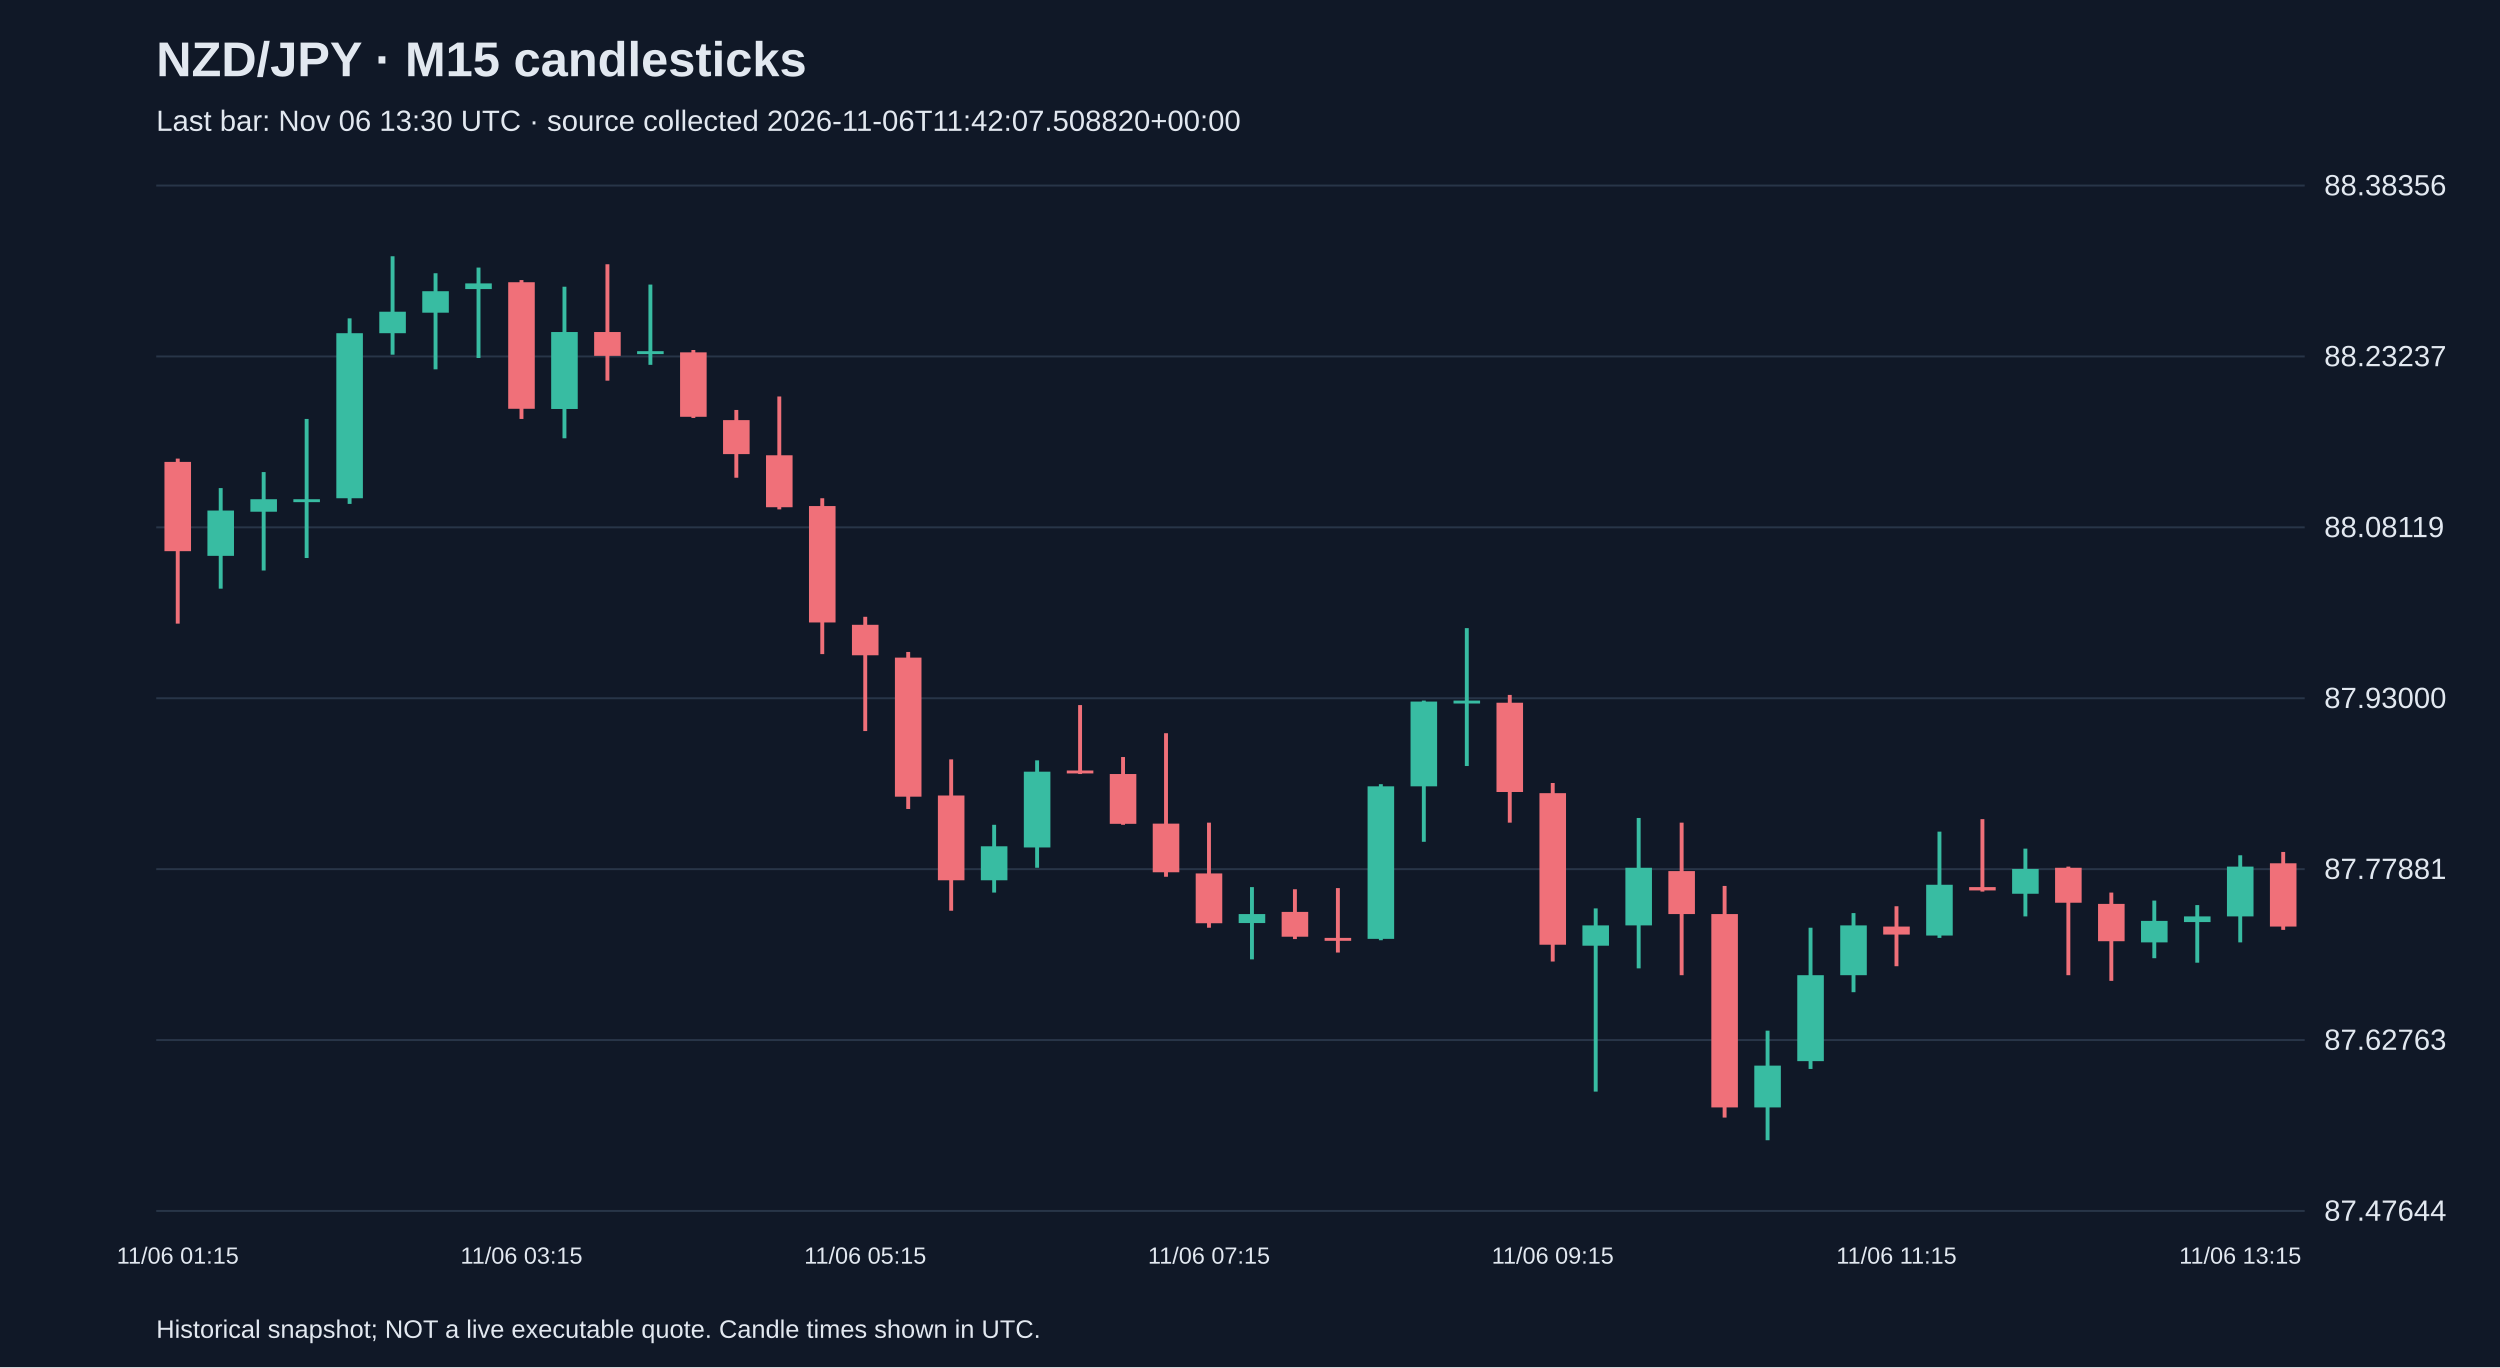
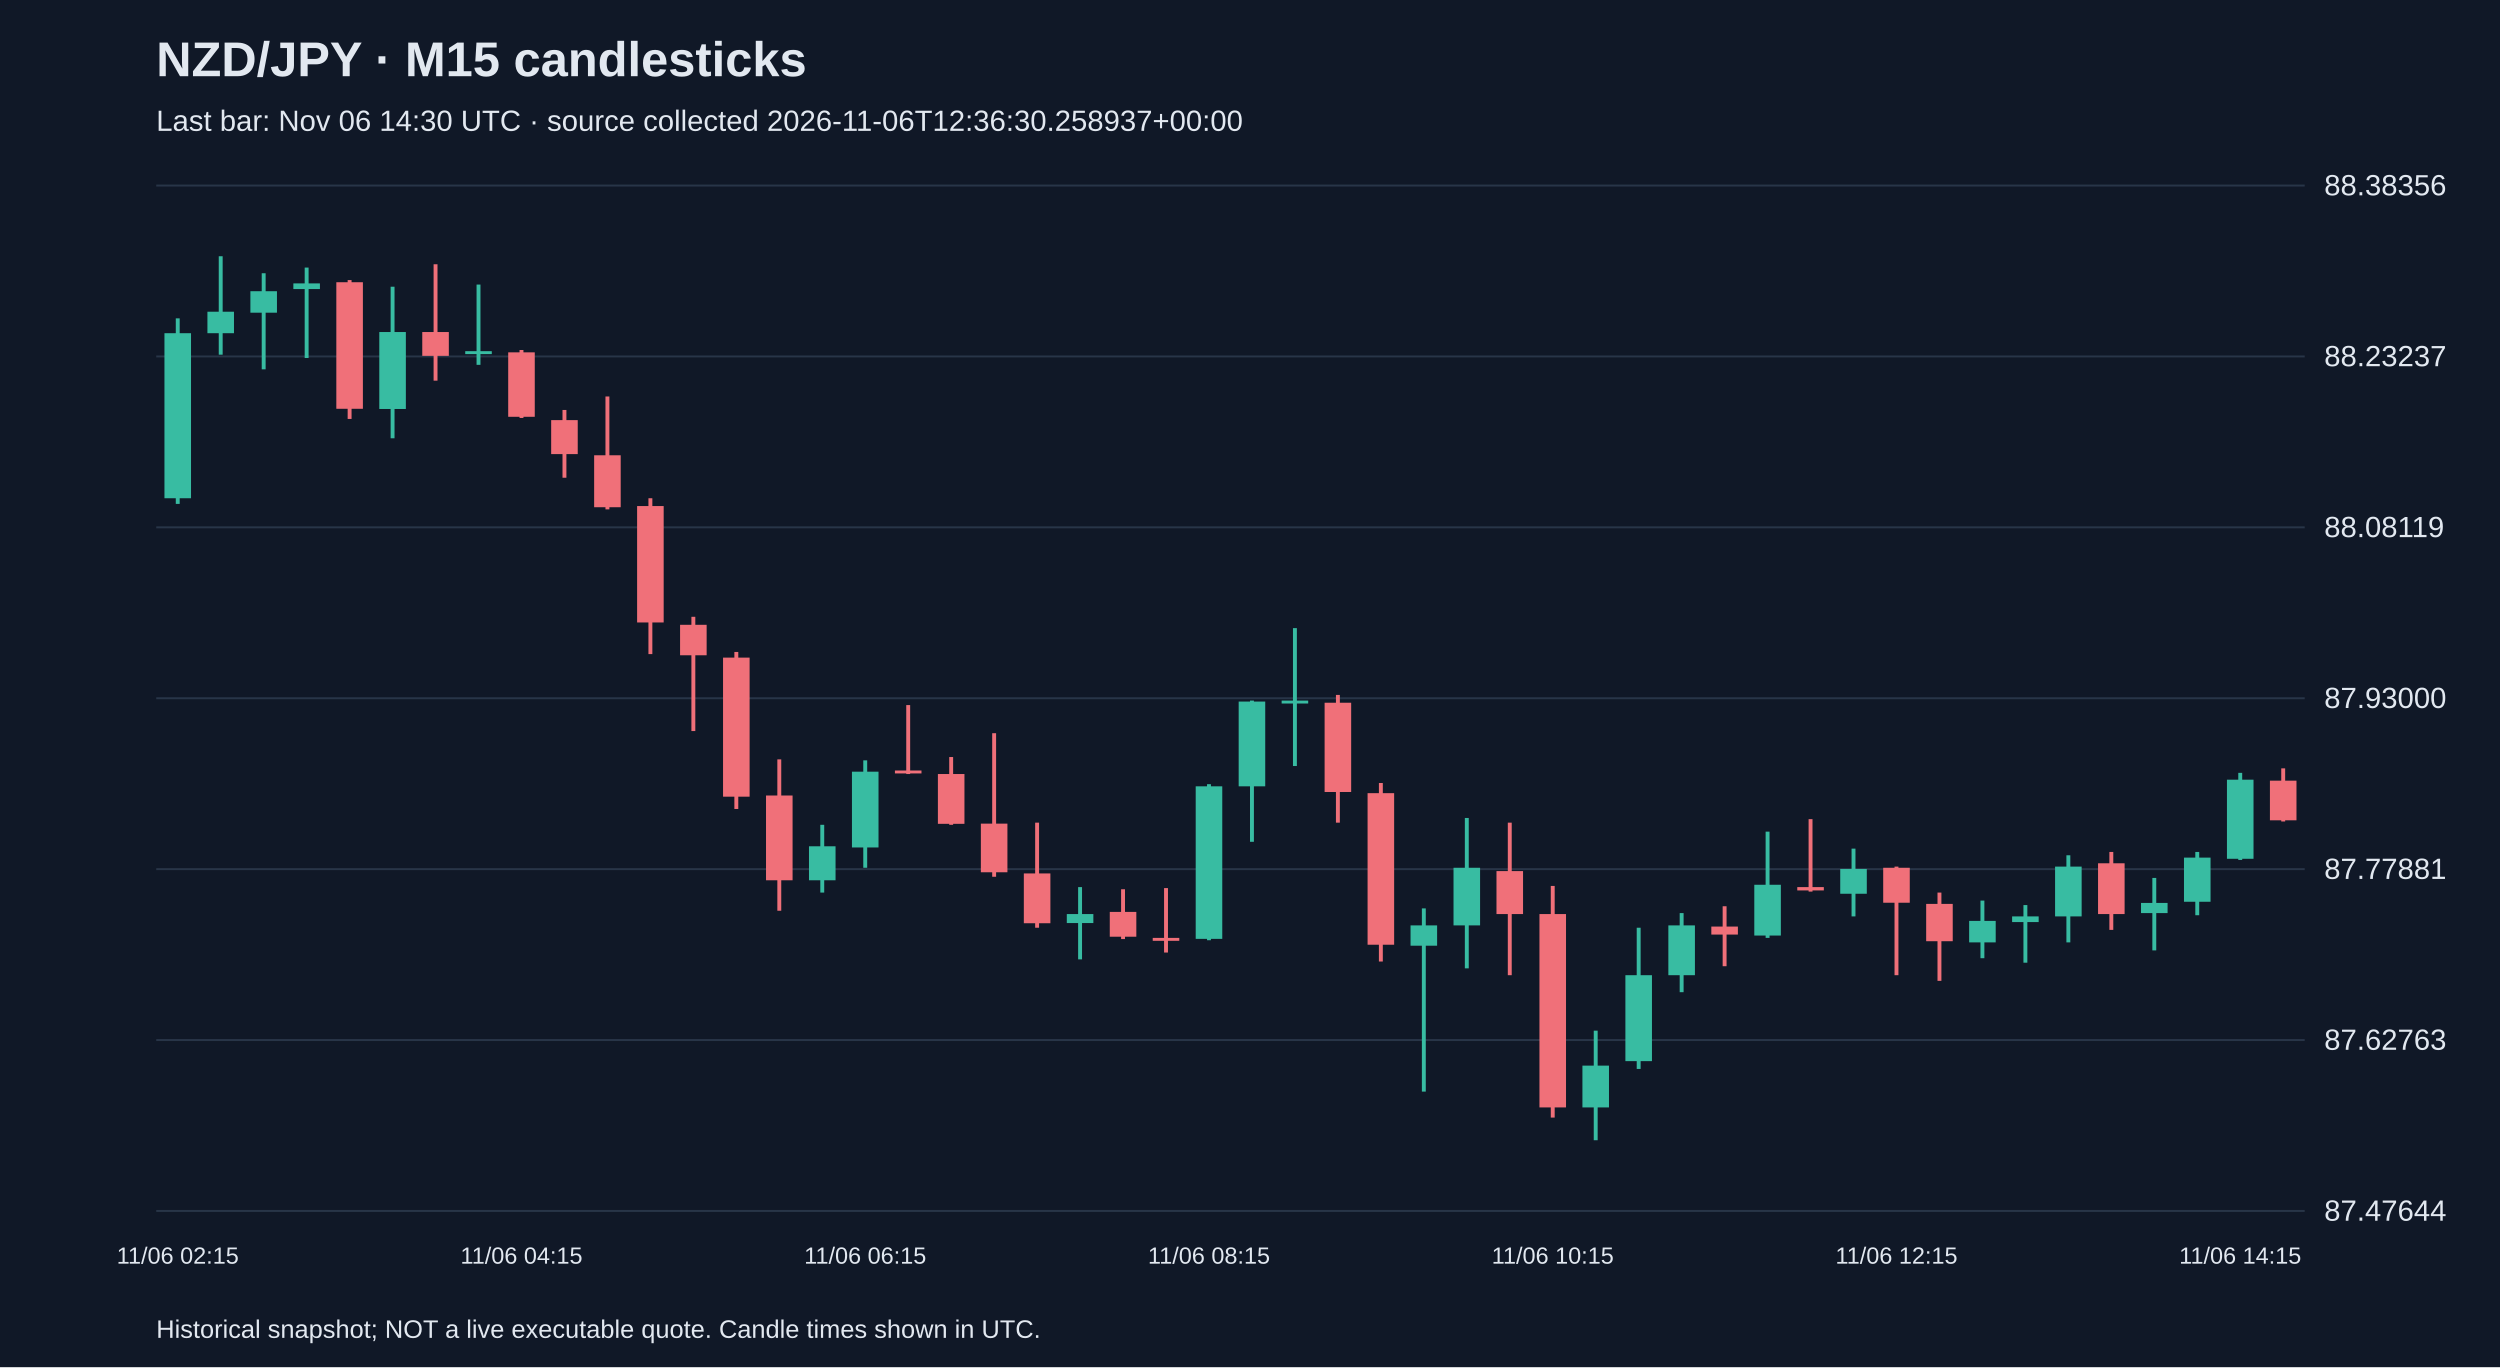
<svg xmlns="http://www.w3.org/2000/svg" viewBox="0 0 1280 700">
  <rect width="100%" height="100%" fill="#101827" />
  <style>text{font-family:Arial,sans-serif;fill:#e2e8f0}</style>
  <text x="80" y="39" font-size="25" font-weight="bold">NZD/JPY · M15 candlesticks</text>
-   <text x="80" y="67" font-size="15" fill="#a6b1c5">Last bar: Nov 06 13:30 UTC · source collected 2026-11-06T11:42:07.508820+00:00</text>
+   <text x="80" y="67" font-size="15" fill="#a6b1c5">Last bar: Nov 06 14:30 UTC · source collected 2026-11-06T12:36:30.258937+00:00</text>
  <line x1="80" y1="620.0" x2="1180" y2="620.0" stroke="#283548" />
  <text x="1190" y="625.0" font-size="15">87.47644</text>
  <line x1="80" y1="532.5" x2="1180" y2="532.5" stroke="#283548" />
  <text x="1190" y="537.5" font-size="15">87.62763</text>
  <line x1="80" y1="445.0" x2="1180" y2="445.0" stroke="#283548" />
  <text x="1190" y="450.0" font-size="15">87.77881</text>
  <line x1="80" y1="357.5" x2="1180" y2="357.5" stroke="#283548" />
  <text x="1190" y="362.5" font-size="15">87.93000</text>
  <line x1="80" y1="270.0" x2="1180" y2="270.0" stroke="#283548" />
  <text x="1190" y="275.0" font-size="15">88.08119</text>
  <line x1="80" y1="182.5" x2="1180" y2="182.5" stroke="#283548" />
  <text x="1190" y="187.5" font-size="15">88.23237</text>
  <line x1="80" y1="95.0" x2="1180" y2="95.0" stroke="#283548" />
  <text x="1190" y="100.0" font-size="15">88.38356</text>
-   <line x1="91.0" y1="234.8" x2="91.0" y2="319.3" stroke="#f07079" stroke-width="2" />
-   <rect x="84.2" y="236.5" width="13.6" height="45.7" fill="#f07079" />
-   <text x="91.0" y="647" text-anchor="middle" font-size="12">11/06 01:15</text>
-   <line x1="113.0" y1="249.9" x2="113.0" y2="301.4" stroke="#38bca2" stroke-width="2" />
-   <rect x="106.2" y="261.4" width="13.6" height="23.2" fill="#38bca2" />
-   <line x1="135.0" y1="241.7" x2="135.0" y2="292.1" stroke="#38bca2" stroke-width="2" />
-   <rect x="128.2" y="255.6" width="13.6" height="6.4" fill="#38bca2" />
-   <line x1="157.0" y1="214.5" x2="157.0" y2="285.7" stroke="#38bca2" stroke-width="2" />
-   <rect x="150.2" y="255.6" width="13.6" height="1.5" fill="#38bca2" />
-   <line x1="179.0" y1="163.0" x2="179.0" y2="258.0" stroke="#38bca2" stroke-width="2" />
-   <rect x="172.2" y="170.6" width="13.6" height="84.5" fill="#38bca2" />
-   <line x1="201.0" y1="131.2" x2="201.0" y2="181.6" stroke="#38bca2" stroke-width="2" />
-   <rect x="194.2" y="159.6" width="13.6" height="11.0" fill="#38bca2" />
-   <line x1="223.0" y1="139.9" x2="223.0" y2="189.1" stroke="#38bca2" stroke-width="2" />
-   <rect x="216.2" y="149.1" width="13.6" height="11.0" fill="#38bca2" />
-   <line x1="245.0" y1="137.0" x2="245.0" y2="183.3" stroke="#38bca2" stroke-width="2" />
-   <rect x="238.2" y="145.1" width="13.6" height="2.9" fill="#38bca2" />
-   <line x1="267.0" y1="143.4" x2="267.0" y2="214.5" stroke="#f07079" stroke-width="2" />
-   <rect x="260.2" y="144.5" width="13.6" height="64.8" fill="#f07079" />
-   <text x="267.0" y="647" text-anchor="middle" font-size="12">11/06 03:15</text>
-   <line x1="289.0" y1="146.8" x2="289.0" y2="224.4" stroke="#38bca2" stroke-width="2" />
-   <rect x="282.2" y="170.0" width="13.6" height="39.4" fill="#38bca2" />
-   <line x1="311.0" y1="135.3" x2="311.0" y2="194.9" stroke="#f07079" stroke-width="2" />
-   <rect x="304.2" y="170.0" width="13.6" height="12.2" fill="#f07079" />
-   <line x1="333.0" y1="145.7" x2="333.0" y2="186.8" stroke="#38bca2" stroke-width="2" />
-   <rect x="326.2" y="179.8" width="13.6" height="1.5" fill="#38bca2" />
-   <line x1="355.0" y1="179.2" x2="355.0" y2="214.0" stroke="#f07079" stroke-width="2" />
-   <rect x="348.2" y="180.4" width="13.6" height="33.0" fill="#f07079" />
-   <line x1="377.0" y1="209.9" x2="377.0" y2="244.6" stroke="#f07079" stroke-width="2" />
-   <rect x="370.2" y="215.1" width="13.6" height="17.4" fill="#f07079" />
-   <line x1="399.0" y1="203.0" x2="399.0" y2="260.8" stroke="#f07079" stroke-width="2" />
-   <rect x="392.2" y="233.1" width="13.6" height="26.6" fill="#f07079" />
-   <line x1="421.0" y1="255.1" x2="421.0" y2="334.9" stroke="#f07079" stroke-width="2" />
-   <rect x="414.2" y="259.1" width="13.6" height="59.6" fill="#f07079" />
-   <line x1="443.0" y1="315.8" x2="443.0" y2="374.3" stroke="#f07079" stroke-width="2" />
-   <rect x="436.2" y="319.9" width="13.6" height="15.6" fill="#f07079" />
-   <text x="443.0" y="647" text-anchor="middle" font-size="12">11/06 05:15</text>
-   <line x1="465.0" y1="333.8" x2="465.0" y2="414.2" stroke="#f07079" stroke-width="2" />
-   <rect x="458.2" y="336.7" width="13.6" height="71.2" fill="#f07079" />
-   <line x1="487.0" y1="388.8" x2="487.0" y2="466.3" stroke="#f07079" stroke-width="2" />
-   <rect x="480.2" y="407.3" width="13.6" height="43.4" fill="#f07079" />
-   <line x1="509.0" y1="422.3" x2="509.0" y2="457.0" stroke="#38bca2" stroke-width="2" />
-   <rect x="502.2" y="433.3" width="13.6" height="17.4" fill="#38bca2" />
-   <line x1="531.0" y1="389.3" x2="531.0" y2="444.3" stroke="#38bca2" stroke-width="2" />
-   <rect x="524.2" y="395.1" width="13.6" height="38.8" fill="#38bca2" />
-   <line x1="553.0" y1="361.0" x2="553.0" y2="396.3" stroke="#f07079" stroke-width="2" />
-   <rect x="546.2" y="394.5" width="13.6" height="1.5" fill="#f07079" />
-   <line x1="575.0" y1="387.6" x2="575.0" y2="422.3" stroke="#f07079" stroke-width="2" />
-   <rect x="568.2" y="396.3" width="13.6" height="25.5" fill="#f07079" />
-   <line x1="597.0" y1="375.4" x2="597.0" y2="448.9" stroke="#f07079" stroke-width="2" />
-   <rect x="590.2" y="421.7" width="13.6" height="24.9" fill="#f07079" />
-   <line x1="619.0" y1="421.2" x2="619.0" y2="475.0" stroke="#f07079" stroke-width="2" />
-   <rect x="612.2" y="447.2" width="13.6" height="25.5" fill="#f07079" />
-   <text x="619.0" y="647" text-anchor="middle" font-size="12">11/06 07:15</text>
-   <line x1="641.0" y1="454.2" x2="641.0" y2="491.2" stroke="#38bca2" stroke-width="2" />
-   <rect x="634.2" y="468.0" width="13.6" height="4.6" fill="#38bca2" />
-   <line x1="663.0" y1="455.3" x2="663.0" y2="480.8" stroke="#f07079" stroke-width="2" />
-   <rect x="656.2" y="466.9" width="13.6" height="12.7" fill="#f07079" />
-   <line x1="685.0" y1="454.7" x2="685.0" y2="487.7" stroke="#f07079" stroke-width="2" />
-   <rect x="678.2" y="480.2" width="13.6" height="1.5" fill="#f07079" />
-   <line x1="707.0" y1="401.5" x2="707.0" y2="481.4" stroke="#38bca2" stroke-width="2" />
-   <rect x="700.2" y="402.6" width="13.6" height="78.1" fill="#38bca2" />
-   <line x1="729.0" y1="358.7" x2="729.0" y2="431.0" stroke="#38bca2" stroke-width="2" />
-   <rect x="722.2" y="359.2" width="13.6" height="43.4" fill="#38bca2" />
-   <line x1="751.0" y1="321.6" x2="751.0" y2="392.2" stroke="#38bca2" stroke-width="2" />
-   <rect x="744.2" y="358.7" width="13.6" height="1.5" fill="#38bca2" />
-   <line x1="773.0" y1="355.8" x2="773.0" y2="421.2" stroke="#f07079" stroke-width="2" />
-   <rect x="766.2" y="359.8" width="13.6" height="45.7" fill="#f07079" />
-   <line x1="795.0" y1="400.9" x2="795.0" y2="492.3" stroke="#f07079" stroke-width="2" />
-   <rect x="788.2" y="406.1" width="13.6" height="77.6" fill="#f07079" />
-   <text x="795.0" y="647" text-anchor="middle" font-size="12">11/06 09:15</text>
-   <line x1="817.0" y1="465.1" x2="817.0" y2="558.9" stroke="#38bca2" stroke-width="2" />
-   <rect x="810.2" y="473.8" width="13.6" height="10.4" fill="#38bca2" />
-   <line x1="839.0" y1="418.8" x2="839.0" y2="495.8" stroke="#38bca2" stroke-width="2" />
-   <rect x="832.2" y="444.3" width="13.6" height="29.5" fill="#38bca2" />
-   <line x1="861.0" y1="421.2" x2="861.0" y2="499.3" stroke="#f07079" stroke-width="2" />
-   <rect x="854.2" y="446.0" width="13.6" height="22.0" fill="#f07079" />
-   <line x1="883.0" y1="453.6" x2="883.0" y2="572.2" stroke="#f07079" stroke-width="2" />
-   <rect x="876.2" y="468.0" width="13.6" height="99.0" fill="#f07079" />
-   <line x1="905.0" y1="527.7" x2="905.0" y2="583.8" stroke="#38bca2" stroke-width="2" />
-   <rect x="898.2" y="545.6" width="13.6" height="21.4" fill="#38bca2" />
-   <line x1="927.0" y1="475.0" x2="927.0" y2="547.3" stroke="#38bca2" stroke-width="2" />
-   <rect x="920.2" y="499.3" width="13.6" height="44.0" fill="#38bca2" />
-   <line x1="949.0" y1="467.5" x2="949.0" y2="508.0" stroke="#38bca2" stroke-width="2" />
-   <rect x="942.2" y="473.8" width="13.6" height="25.5" fill="#38bca2" />
-   <line x1="971.0" y1="464.0" x2="971.0" y2="494.7" stroke="#f07079" stroke-width="2" />
-   <rect x="964.2" y="474.4" width="13.6" height="4.1" fill="#f07079" />
-   <text x="971.0" y="647" text-anchor="middle" font-size="12">11/06 11:15</text>
-   <line x1="993.0" y1="425.8" x2="993.0" y2="480.2" stroke="#38bca2" stroke-width="2" />
-   <rect x="986.2" y="453.0" width="13.6" height="26.0" fill="#38bca2" />
-   <line x1="1015.0" y1="419.4" x2="1015.0" y2="456.5" stroke="#f07079" stroke-width="2" />
-   <rect x="1008.2" y="454.2" width="13.6" height="1.7" fill="#f07079" />
-   <line x1="1037.0" y1="434.5" x2="1037.0" y2="469.2" stroke="#38bca2" stroke-width="2" />
-   <rect x="1030.2" y="444.9" width="13.6" height="12.7" fill="#38bca2" />
-   <line x1="1059.0" y1="443.7" x2="1059.0" y2="499.3" stroke="#f07079" stroke-width="2" />
-   <rect x="1052.2" y="444.3" width="13.6" height="17.9" fill="#f07079" />
-   <line x1="1081.0" y1="457.0" x2="1081.0" y2="502.2" stroke="#f07079" stroke-width="2" />
-   <rect x="1074.2" y="462.8" width="13.6" height="19.1" fill="#f07079" />
-   <line x1="1103.0" y1="461.1" x2="1103.0" y2="490.6" stroke="#38bca2" stroke-width="2" />
-   <rect x="1096.2" y="471.5" width="13.6" height="11.0" fill="#38bca2" />
-   <line x1="1125.0" y1="463.4" x2="1125.0" y2="492.9" stroke="#38bca2" stroke-width="2" />
-   <rect x="1118.2" y="469.2" width="13.6" height="2.9" fill="#38bca2" />
-   <line x1="1147.0" y1="437.9" x2="1147.0" y2="482.5" stroke="#38bca2" stroke-width="2" />
-   <rect x="1140.2" y="443.7" width="13.6" height="25.5" fill="#38bca2" />
-   <text x="1147.0" y="647" text-anchor="middle" font-size="12">11/06 13:15</text>
-   <line x1="1169.0" y1="436.2" x2="1169.0" y2="476.1" stroke="#f07079" stroke-width="2" />
-   <rect x="1162.2" y="442.0" width="13.6" height="32.4" fill="#f07079" />
+   <line x1="91.0" y1="163.0" x2="91.0" y2="258.0" stroke="#38bca2" stroke-width="2" />
+   <rect x="84.2" y="170.6" width="13.6" height="84.5" fill="#38bca2" />
+   <text x="91.0" y="647" text-anchor="middle" font-size="12">11/06 02:15</text>
+   <line x1="113.0" y1="131.2" x2="113.0" y2="181.6" stroke="#38bca2" stroke-width="2" />
+   <rect x="106.2" y="159.6" width="13.6" height="11.0" fill="#38bca2" />
+   <line x1="135.0" y1="139.9" x2="135.0" y2="189.1" stroke="#38bca2" stroke-width="2" />
+   <rect x="128.2" y="149.1" width="13.6" height="11.0" fill="#38bca2" />
+   <line x1="157.0" y1="137.0" x2="157.0" y2="183.3" stroke="#38bca2" stroke-width="2" />
+   <rect x="150.2" y="145.1" width="13.6" height="2.9" fill="#38bca2" />
+   <line x1="179.0" y1="143.4" x2="179.0" y2="214.5" stroke="#f07079" stroke-width="2" />
+   <rect x="172.2" y="144.5" width="13.6" height="64.8" fill="#f07079" />
+   <line x1="201.0" y1="146.8" x2="201.0" y2="224.4" stroke="#38bca2" stroke-width="2" />
+   <rect x="194.2" y="170.0" width="13.6" height="39.4" fill="#38bca2" />
+   <line x1="223.0" y1="135.3" x2="223.0" y2="194.9" stroke="#f07079" stroke-width="2" />
+   <rect x="216.2" y="170.0" width="13.6" height="12.2" fill="#f07079" />
+   <line x1="245.0" y1="145.7" x2="245.0" y2="186.8" stroke="#38bca2" stroke-width="2" />
+   <rect x="238.2" y="179.8" width="13.6" height="1.5" fill="#38bca2" />
+   <line x1="267.0" y1="179.2" x2="267.0" y2="214.0" stroke="#f07079" stroke-width="2" />
+   <rect x="260.2" y="180.4" width="13.6" height="33.0" fill="#f07079" />
+   <text x="267.0" y="647" text-anchor="middle" font-size="12">11/06 04:15</text>
+   <line x1="289.0" y1="209.9" x2="289.0" y2="244.6" stroke="#f07079" stroke-width="2" />
+   <rect x="282.2" y="215.1" width="13.6" height="17.4" fill="#f07079" />
+   <line x1="311.0" y1="203.0" x2="311.0" y2="260.8" stroke="#f07079" stroke-width="2" />
+   <rect x="304.2" y="233.1" width="13.6" height="26.6" fill="#f07079" />
+   <line x1="333.0" y1="255.1" x2="333.0" y2="334.9" stroke="#f07079" stroke-width="2" />
+   <rect x="326.2" y="259.1" width="13.6" height="59.6" fill="#f07079" />
+   <line x1="355.0" y1="315.8" x2="355.0" y2="374.3" stroke="#f07079" stroke-width="2" />
+   <rect x="348.2" y="319.9" width="13.6" height="15.6" fill="#f07079" />
+   <line x1="377.0" y1="333.8" x2="377.0" y2="414.2" stroke="#f07079" stroke-width="2" />
+   <rect x="370.2" y="336.7" width="13.6" height="71.2" fill="#f07079" />
+   <line x1="399.0" y1="388.8" x2="399.0" y2="466.3" stroke="#f07079" stroke-width="2" />
+   <rect x="392.2" y="407.3" width="13.6" height="43.4" fill="#f07079" />
+   <line x1="421.0" y1="422.3" x2="421.0" y2="457.0" stroke="#38bca2" stroke-width="2" />
+   <rect x="414.2" y="433.3" width="13.6" height="17.4" fill="#38bca2" />
+   <line x1="443.0" y1="389.3" x2="443.0" y2="444.3" stroke="#38bca2" stroke-width="2" />
+   <rect x="436.2" y="395.1" width="13.6" height="38.8" fill="#38bca2" />
+   <text x="443.0" y="647" text-anchor="middle" font-size="12">11/06 06:15</text>
+   <line x1="465.0" y1="361.0" x2="465.0" y2="396.3" stroke="#f07079" stroke-width="2" />
+   <rect x="458.2" y="394.5" width="13.6" height="1.5" fill="#f07079" />
+   <line x1="487.0" y1="387.6" x2="487.0" y2="422.3" stroke="#f07079" stroke-width="2" />
+   <rect x="480.2" y="396.3" width="13.6" height="25.5" fill="#f07079" />
+   <line x1="509.0" y1="375.4" x2="509.0" y2="448.9" stroke="#f07079" stroke-width="2" />
+   <rect x="502.2" y="421.7" width="13.6" height="24.9" fill="#f07079" />
+   <line x1="531.0" y1="421.2" x2="531.0" y2="475.0" stroke="#f07079" stroke-width="2" />
+   <rect x="524.2" y="447.2" width="13.6" height="25.5" fill="#f07079" />
+   <line x1="553.0" y1="454.2" x2="553.0" y2="491.2" stroke="#38bca2" stroke-width="2" />
+   <rect x="546.2" y="468.0" width="13.6" height="4.6" fill="#38bca2" />
+   <line x1="575.0" y1="455.3" x2="575.0" y2="480.8" stroke="#f07079" stroke-width="2" />
+   <rect x="568.2" y="466.9" width="13.6" height="12.7" fill="#f07079" />
+   <line x1="597.0" y1="454.7" x2="597.0" y2="487.7" stroke="#f07079" stroke-width="2" />
+   <rect x="590.2" y="480.2" width="13.6" height="1.5" fill="#f07079" />
+   <line x1="619.0" y1="401.5" x2="619.0" y2="481.4" stroke="#38bca2" stroke-width="2" />
+   <rect x="612.2" y="402.6" width="13.6" height="78.1" fill="#38bca2" />
+   <text x="619.0" y="647" text-anchor="middle" font-size="12">11/06 08:15</text>
+   <line x1="641.0" y1="358.7" x2="641.0" y2="431.0" stroke="#38bca2" stroke-width="2" />
+   <rect x="634.2" y="359.2" width="13.6" height="43.4" fill="#38bca2" />
+   <line x1="663.0" y1="321.6" x2="663.0" y2="392.2" stroke="#38bca2" stroke-width="2" />
+   <rect x="656.2" y="358.7" width="13.6" height="1.5" fill="#38bca2" />
+   <line x1="685.0" y1="355.8" x2="685.0" y2="421.2" stroke="#f07079" stroke-width="2" />
+   <rect x="678.2" y="359.8" width="13.6" height="45.7" fill="#f07079" />
+   <line x1="707.0" y1="400.9" x2="707.0" y2="492.3" stroke="#f07079" stroke-width="2" />
+   <rect x="700.2" y="406.1" width="13.6" height="77.6" fill="#f07079" />
+   <line x1="729.0" y1="465.1" x2="729.0" y2="558.9" stroke="#38bca2" stroke-width="2" />
+   <rect x="722.2" y="473.8" width="13.6" height="10.4" fill="#38bca2" />
+   <line x1="751.0" y1="418.8" x2="751.0" y2="495.8" stroke="#38bca2" stroke-width="2" />
+   <rect x="744.2" y="444.3" width="13.6" height="29.5" fill="#38bca2" />
+   <line x1="773.0" y1="421.2" x2="773.0" y2="499.3" stroke="#f07079" stroke-width="2" />
+   <rect x="766.2" y="446.0" width="13.6" height="22.0" fill="#f07079" />
+   <line x1="795.0" y1="453.6" x2="795.0" y2="572.2" stroke="#f07079" stroke-width="2" />
+   <rect x="788.2" y="468.0" width="13.6" height="99.0" fill="#f07079" />
+   <text x="795.0" y="647" text-anchor="middle" font-size="12">11/06 10:15</text>
+   <line x1="817.0" y1="527.7" x2="817.0" y2="583.8" stroke="#38bca2" stroke-width="2" />
+   <rect x="810.2" y="545.6" width="13.6" height="21.4" fill="#38bca2" />
+   <line x1="839.0" y1="475.0" x2="839.0" y2="547.3" stroke="#38bca2" stroke-width="2" />
+   <rect x="832.2" y="499.3" width="13.6" height="44.0" fill="#38bca2" />
+   <line x1="861.0" y1="467.5" x2="861.0" y2="508.0" stroke="#38bca2" stroke-width="2" />
+   <rect x="854.2" y="473.8" width="13.6" height="25.5" fill="#38bca2" />
+   <line x1="883.0" y1="464.0" x2="883.0" y2="494.7" stroke="#f07079" stroke-width="2" />
+   <rect x="876.2" y="474.4" width="13.6" height="4.1" fill="#f07079" />
+   <line x1="905.0" y1="425.8" x2="905.0" y2="480.2" stroke="#38bca2" stroke-width="2" />
+   <rect x="898.2" y="453.0" width="13.6" height="26.0" fill="#38bca2" />
+   <line x1="927.0" y1="419.4" x2="927.0" y2="456.5" stroke="#f07079" stroke-width="2" />
+   <rect x="920.2" y="454.2" width="13.6" height="1.7" fill="#f07079" />
+   <line x1="949.0" y1="434.5" x2="949.0" y2="469.2" stroke="#38bca2" stroke-width="2" />
+   <rect x="942.2" y="444.9" width="13.6" height="12.7" fill="#38bca2" />
+   <line x1="971.0" y1="443.7" x2="971.0" y2="499.3" stroke="#f07079" stroke-width="2" />
+   <rect x="964.2" y="444.3" width="13.6" height="17.9" fill="#f07079" />
+   <text x="971.0" y="647" text-anchor="middle" font-size="12">11/06 12:15</text>
+   <line x1="993.0" y1="457.0" x2="993.0" y2="502.2" stroke="#f07079" stroke-width="2" />
+   <rect x="986.2" y="462.8" width="13.6" height="19.1" fill="#f07079" />
+   <line x1="1015.0" y1="461.1" x2="1015.0" y2="490.6" stroke="#38bca2" stroke-width="2" />
+   <rect x="1008.2" y="471.5" width="13.6" height="11.0" fill="#38bca2" />
+   <line x1="1037.0" y1="463.4" x2="1037.0" y2="492.9" stroke="#38bca2" stroke-width="2" />
+   <rect x="1030.2" y="469.2" width="13.6" height="2.9" fill="#38bca2" />
+   <line x1="1059.0" y1="437.9" x2="1059.0" y2="482.5" stroke="#38bca2" stroke-width="2" />
+   <rect x="1052.2" y="443.7" width="13.6" height="25.5" fill="#38bca2" />
+   <line x1="1081.0" y1="436.2" x2="1081.0" y2="476.1" stroke="#f07079" stroke-width="2" />
+   <rect x="1074.2" y="442.0" width="13.6" height="26.0" fill="#f07079" />
+   <line x1="1103.0" y1="449.5" x2="1103.0" y2="486.6" stroke="#38bca2" stroke-width="2" />
+   <rect x="1096.2" y="462.3" width="13.6" height="5.2" fill="#38bca2" />
+   <line x1="1125.0" y1="436.2" x2="1125.0" y2="468.6" stroke="#38bca2" stroke-width="2" />
+   <rect x="1118.2" y="439.1" width="13.6" height="22.6" fill="#38bca2" />
+   <line x1="1147.0" y1="395.7" x2="1147.0" y2="440.3" stroke="#38bca2" stroke-width="2" />
+   <rect x="1140.2" y="399.2" width="13.6" height="40.5" fill="#38bca2" />
+   <text x="1147.0" y="647" text-anchor="middle" font-size="12">11/06 14:15</text>
+   <line x1="1169.0" y1="393.4" x2="1169.0" y2="420.6" stroke="#f07079" stroke-width="2" />
+   <rect x="1162.2" y="399.7" width="13.6" height="20.3" fill="#f07079" />
  <text x="80" y="685" font-size="13">Historical snapshot; NOT a live executable quote. Candle times shown in UTC.</text>
</svg>
